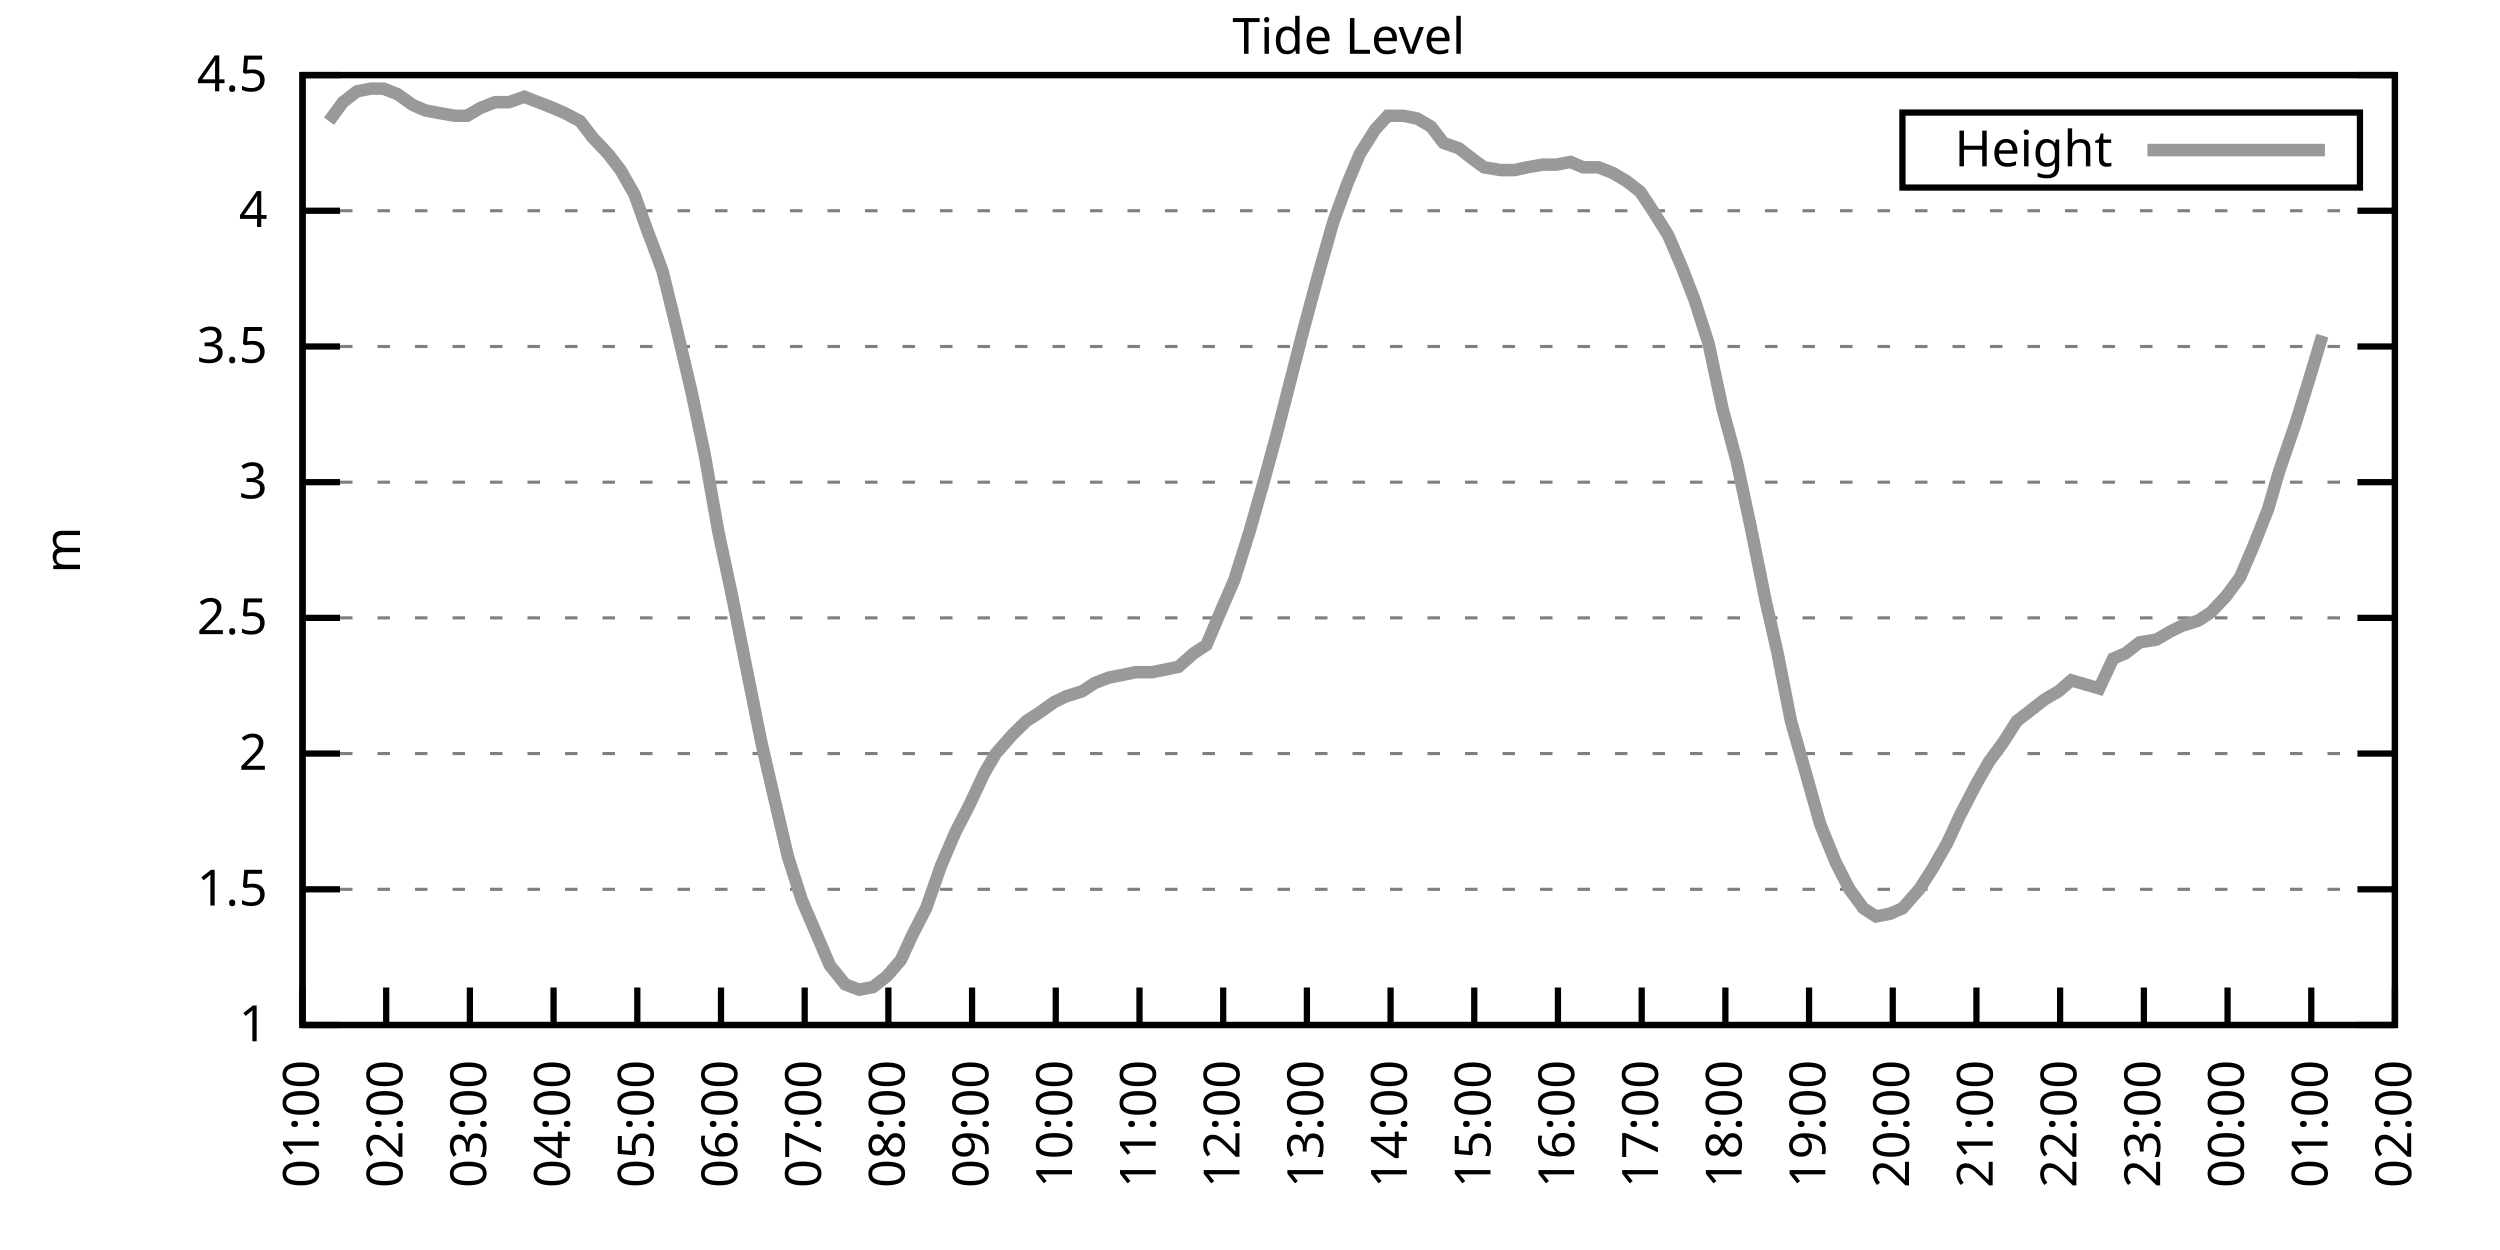
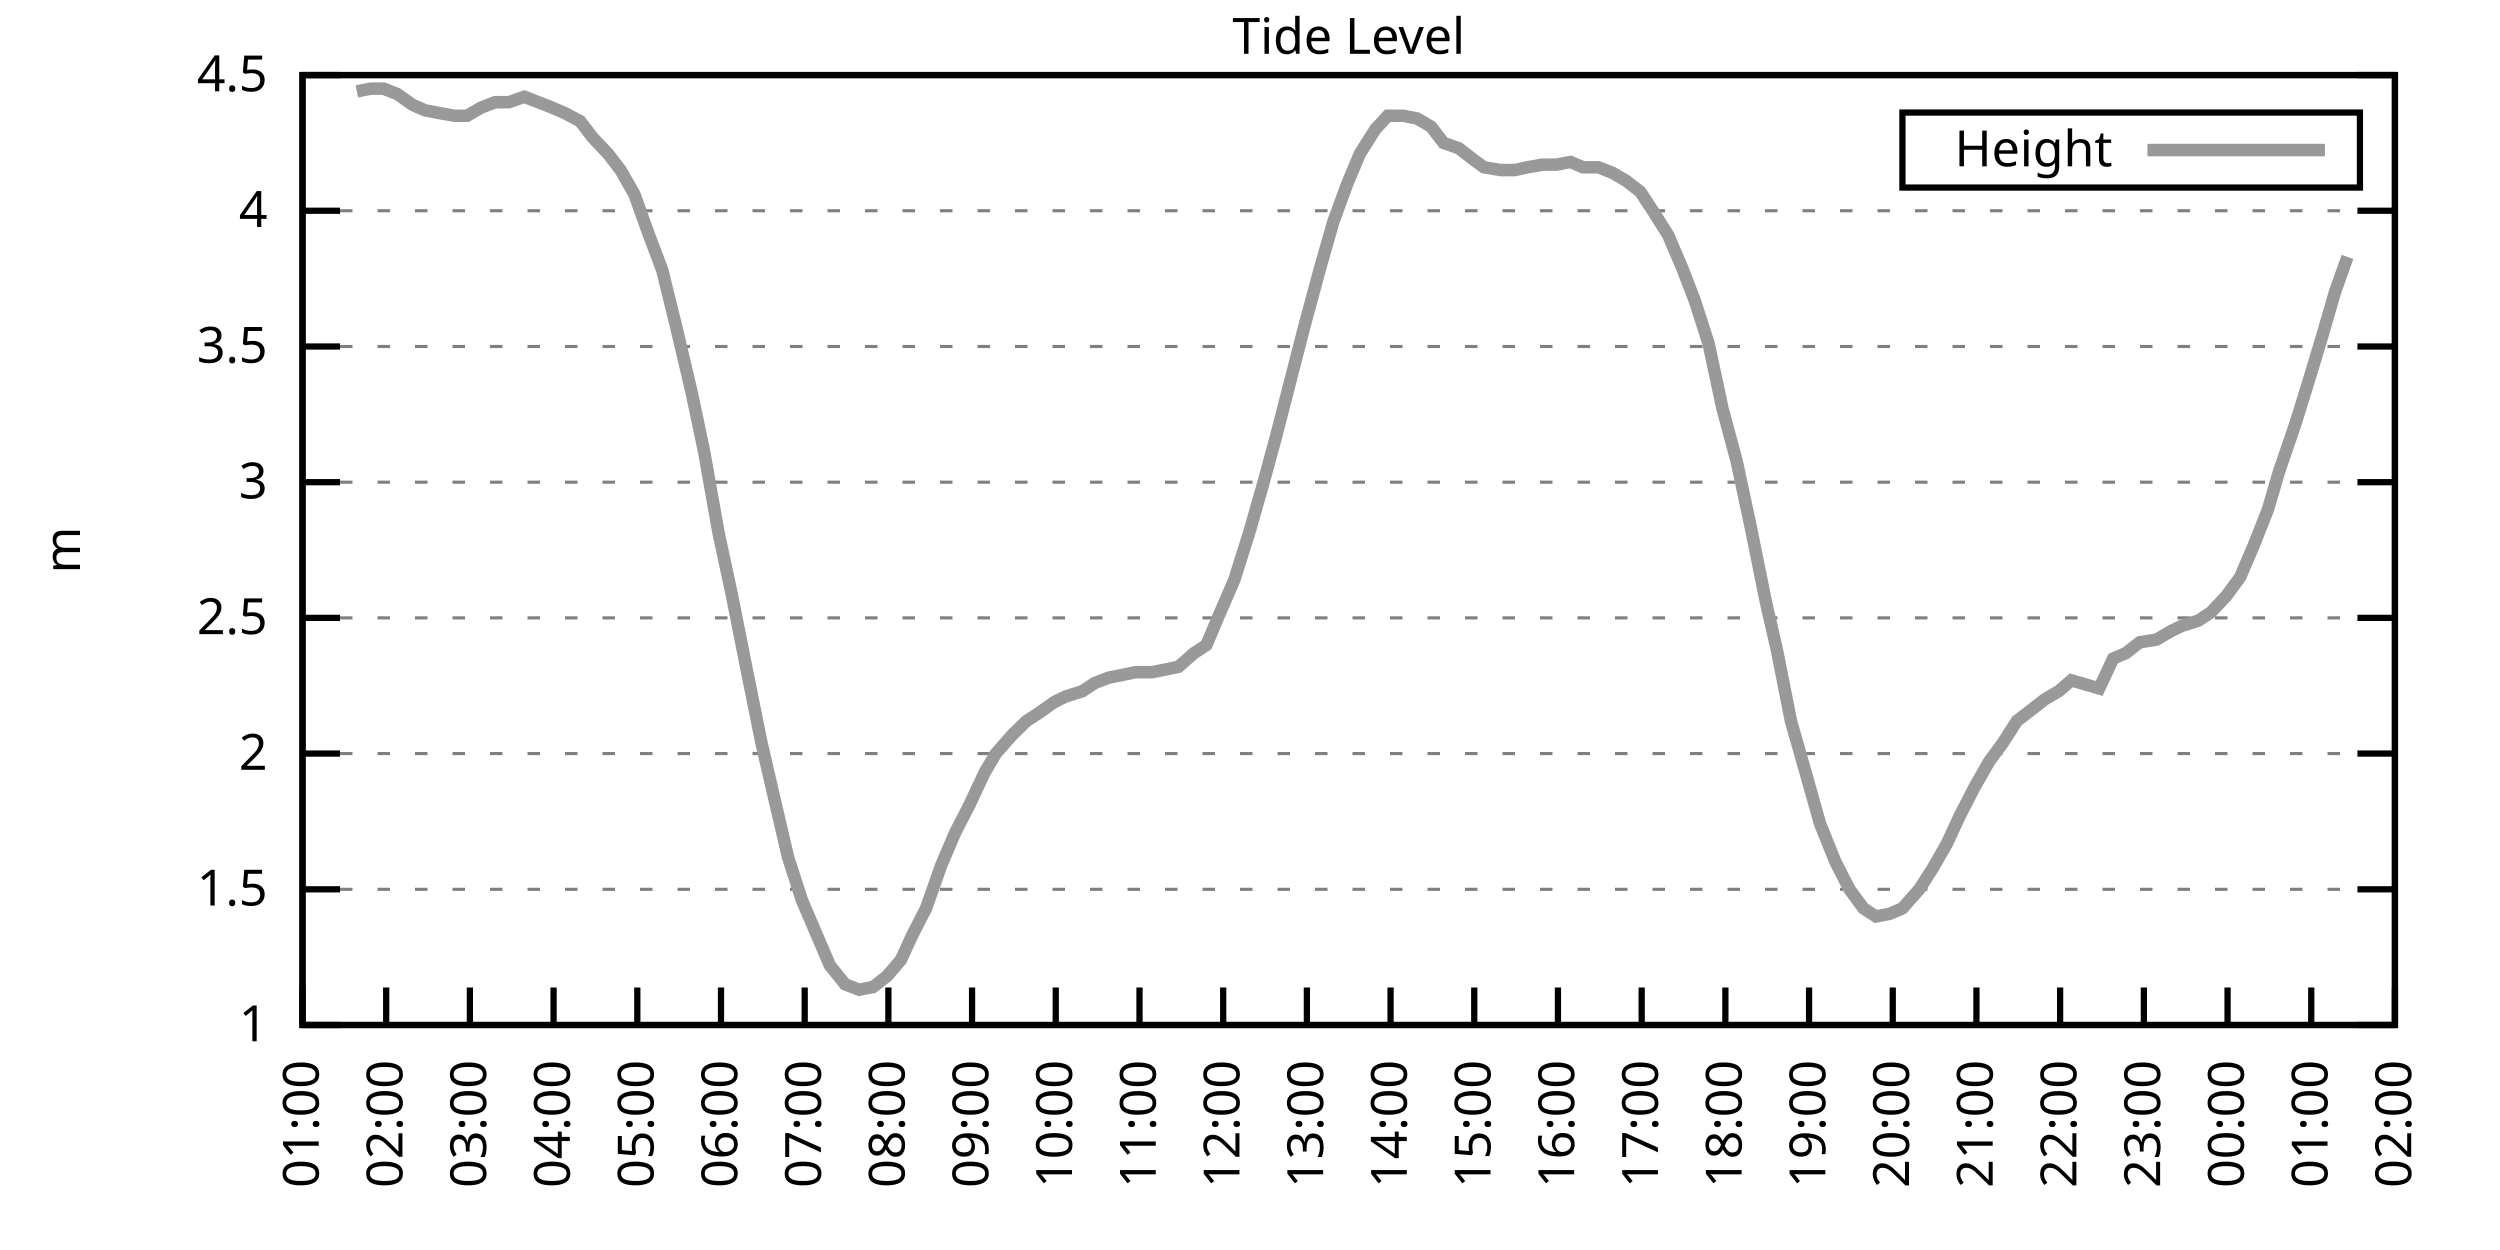
<svg xmlns="http://www.w3.org/2000/svg" xmlns:xlink="http://www.w3.org/1999/xlink" width="400" height="200" viewBox="0 0 400 200">
  <g id="gnuplot_canvas">
    <rect x="0" y="0" width="400" height="200" fill="none" />
    <defs>
      <circle id="gpDot" r="0.5" stroke-width="0.5" stroke="currentColor" />
      <path id="gpPt0" stroke-width="0.333" stroke="currentColor" d="M-1,0 h2 M0,-1 v2" />
      <path id="gpPt1" stroke-width="0.333" stroke="currentColor" d="M-1,-1 L1,1 M1,-1 L-1,1" />
      <path id="gpPt2" stroke-width="0.333" stroke="currentColor" d="M-1,0 L1,0 M0,-1 L0,1 M-1,-1 L1,1 M-1,1 L1,-1" />
      <rect id="gpPt3" stroke-width="0.333" stroke="currentColor" x="-1" y="-1" width="2" height="2" />
      <rect id="gpPt4" stroke-width="0.333" stroke="currentColor" fill="currentColor" x="-1" y="-1" width="2" height="2" />
      <circle id="gpPt5" stroke-width="0.333" stroke="currentColor" cx="0" cy="0" r="1" />
      <use xlink:href="#gpPt5" id="gpPt6" fill="currentColor" stroke="none" />
      <path id="gpPt7" stroke-width="0.333" stroke="currentColor" d="M0,-1.33 L-1.33,0.67 L1.33,0.67 z" />
      <use xlink:href="#gpPt7" id="gpPt8" fill="currentColor" stroke="none" />
      <use xlink:href="#gpPt7" id="gpPt9" stroke="currentColor" transform="rotate(180)" />
      <use xlink:href="#gpPt9" id="gpPt10" fill="currentColor" stroke="none" />
      <use xlink:href="#gpPt3" id="gpPt11" stroke="currentColor" transform="rotate(45)" />
      <use xlink:href="#gpPt11" id="gpPt12" fill="currentColor" stroke="none" />
      <path id="gpPt13" stroke-width="0.333" stroke="currentColor" d="M0,1.330 L1.265,0.411 L0.782,-1.067 L-0.782,-1.076 L-1.265,0.411 z" />
      <use xlink:href="#gpPt13" id="gpPt14" fill="currentColor" stroke="none" />
      <filter id="textbox" filterUnits="objectBoundingBox" x="0" y="0" height="1" width="1">
        <feFlood flood-color="white" flood-opacity="1" result="bgnd" />
        <feComposite in="SourceGraphic" in2="bgnd" operator="atop" />
      </filter>
      <filter id="greybox" filterUnits="objectBoundingBox" x="0" y="0" height="1" width="1">
        <feFlood flood-color="lightgrey" flood-opacity="1" result="grey" />
        <feComposite in="SourceGraphic" in2="grey" operator="atop" />
      </filter>
    </defs>
    <g fill="none" color="white" stroke="currentColor" stroke-width="1.00" stroke-linecap="butt" stroke-linejoin="miter">
</g>
    <g fill="none" color="black" stroke="currentColor" stroke-width="1.00" stroke-linecap="butt" stroke-linejoin="miter">
      <g stroke="none" shape-rendering="crispEdges">
        <polygon fill="rgb(255, 255, 255)" points="48.40,164.00 383.18,164.00 383.18,12.02 48.40,12.02 " />
      </g>
    </g>
    <g fill="none" color="black" stroke="currentColor" stroke-width="1.00" stroke-linecap="butt" stroke-linejoin="miter">
</g>
    <g fill="none" color="black" stroke="black" stroke-width="0.50" stroke-linecap="butt" stroke-linejoin="miter">
</g>
    <g fill="none" color="gray" stroke="currentColor" stroke-width="0.50" stroke-linecap="butt" stroke-linejoin="miter">
      <path stroke="gray" stroke-dasharray="2,4" class="gridline" d="M48.40,164.00 L383.19,164.00  " />
    </g>
    <g fill="none" color="gray" stroke="gray" stroke-width="1.00" stroke-linecap="butt" stroke-linejoin="miter">
</g>
    <g fill="none" color="black" stroke="currentColor" stroke-width="1.00" stroke-linecap="butt" stroke-linejoin="miter">
      <path stroke="black" d="M48.40,164.00 L54.40,164.00 M383.19,164.00 L377.19,164.00  " />
      <g transform="translate(42.80,166.60)" stroke="none" fill="black" font-family="Sans" font-size="8.00" text-anchor="end">
        <text>
          <tspan font-family="Sans"> 1</tspan>
        </text>
      </g>
    </g>
    <g fill="none" color="black" stroke="currentColor" stroke-width="1.00" stroke-linecap="butt" stroke-linejoin="miter">
</g>
    <g fill="none" color="black" stroke="black" stroke-width="0.50" stroke-linecap="butt" stroke-linejoin="miter">
</g>
    <g fill="none" color="gray" stroke="currentColor" stroke-width="0.50" stroke-linecap="butt" stroke-linejoin="miter">
      <path stroke="gray" stroke-dasharray="2,4" class="gridline" d="M48.40,142.29 L383.19,142.29  " />
    </g>
    <g fill="none" color="gray" stroke="gray" stroke-width="1.00" stroke-linecap="butt" stroke-linejoin="miter">
</g>
    <g fill="none" color="black" stroke="currentColor" stroke-width="1.00" stroke-linecap="butt" stroke-linejoin="miter">
      <path stroke="black" d="M48.40,142.29 L54.40,142.29 M383.19,142.29 L377.19,142.29  " />
      <g transform="translate(42.80,144.89)" stroke="none" fill="black" font-family="Sans" font-size="8.00" text-anchor="end">
        <text>
          <tspan font-family="Sans"> 1.5</tspan>
        </text>
      </g>
    </g>
    <g fill="none" color="black" stroke="currentColor" stroke-width="1.00" stroke-linecap="butt" stroke-linejoin="miter">
</g>
    <g fill="none" color="black" stroke="black" stroke-width="0.50" stroke-linecap="butt" stroke-linejoin="miter">
</g>
    <g fill="none" color="gray" stroke="currentColor" stroke-width="0.50" stroke-linecap="butt" stroke-linejoin="miter">
      <path stroke="gray" stroke-dasharray="2,4" class="gridline" d="M48.40,120.57 L383.19,120.57  " />
    </g>
    <g fill="none" color="gray" stroke="gray" stroke-width="1.00" stroke-linecap="butt" stroke-linejoin="miter">
</g>
    <g fill="none" color="black" stroke="currentColor" stroke-width="1.00" stroke-linecap="butt" stroke-linejoin="miter">
      <path stroke="black" d="M48.40,120.57 L54.40,120.57 M383.19,120.57 L377.19,120.57  " />
      <g transform="translate(42.80,123.17)" stroke="none" fill="black" font-family="Sans" font-size="8.00" text-anchor="end">
        <text>
          <tspan font-family="Sans"> 2</tspan>
        </text>
      </g>
    </g>
    <g fill="none" color="black" stroke="currentColor" stroke-width="1.00" stroke-linecap="butt" stroke-linejoin="miter">
</g>
    <g fill="none" color="black" stroke="black" stroke-width="0.50" stroke-linecap="butt" stroke-linejoin="miter">
</g>
    <g fill="none" color="gray" stroke="currentColor" stroke-width="0.50" stroke-linecap="butt" stroke-linejoin="miter">
      <path stroke="gray" stroke-dasharray="2,4" class="gridline" d="M48.40,98.86 L383.19,98.86  " />
    </g>
    <g fill="none" color="gray" stroke="gray" stroke-width="1.00" stroke-linecap="butt" stroke-linejoin="miter">
</g>
    <g fill="none" color="black" stroke="currentColor" stroke-width="1.00" stroke-linecap="butt" stroke-linejoin="miter">
      <path stroke="black" d="M48.40,98.86 L54.40,98.86 M383.19,98.86 L377.19,98.86  " />
      <g transform="translate(42.80,101.46)" stroke="none" fill="black" font-family="Sans" font-size="8.00" text-anchor="end">
        <text>
          <tspan font-family="Sans"> 2.5</tspan>
        </text>
      </g>
    </g>
    <g fill="none" color="black" stroke="currentColor" stroke-width="1.00" stroke-linecap="butt" stroke-linejoin="miter">
</g>
    <g fill="none" color="black" stroke="black" stroke-width="0.50" stroke-linecap="butt" stroke-linejoin="miter">
</g>
    <g fill="none" color="gray" stroke="currentColor" stroke-width="0.50" stroke-linecap="butt" stroke-linejoin="miter">
      <path stroke="gray" stroke-dasharray="2,4" class="gridline" d="M48.40,77.15 L383.19,77.15  " />
    </g>
    <g fill="none" color="gray" stroke="gray" stroke-width="1.00" stroke-linecap="butt" stroke-linejoin="miter">
</g>
    <g fill="none" color="black" stroke="currentColor" stroke-width="1.00" stroke-linecap="butt" stroke-linejoin="miter">
      <path stroke="black" d="M48.40,77.15 L54.40,77.15 M383.19,77.15 L377.19,77.15  " />
      <g transform="translate(42.80,79.75)" stroke="none" fill="black" font-family="Sans" font-size="8.00" text-anchor="end">
        <text>
          <tspan font-family="Sans"> 3</tspan>
        </text>
      </g>
    </g>
    <g fill="none" color="black" stroke="currentColor" stroke-width="1.00" stroke-linecap="butt" stroke-linejoin="miter">
</g>
    <g fill="none" color="black" stroke="black" stroke-width="0.50" stroke-linecap="butt" stroke-linejoin="miter">
</g>
    <g fill="none" color="gray" stroke="currentColor" stroke-width="0.50" stroke-linecap="butt" stroke-linejoin="miter">
      <path stroke="gray" stroke-dasharray="2,4" class="gridline" d="M48.40,55.44 L383.19,55.44  " />
    </g>
    <g fill="none" color="gray" stroke="gray" stroke-width="1.00" stroke-linecap="butt" stroke-linejoin="miter">
</g>
    <g fill="none" color="black" stroke="currentColor" stroke-width="1.00" stroke-linecap="butt" stroke-linejoin="miter">
      <path stroke="black" d="M48.40,55.44 L54.40,55.44 M383.19,55.44 L377.19,55.44  " />
      <g transform="translate(42.80,58.04)" stroke="none" fill="black" font-family="Sans" font-size="8.00" text-anchor="end">
        <text>
          <tspan font-family="Sans"> 3.5</tspan>
        </text>
      </g>
    </g>
    <g fill="none" color="black" stroke="currentColor" stroke-width="1.00" stroke-linecap="butt" stroke-linejoin="miter">
</g>
    <g fill="none" color="black" stroke="black" stroke-width="0.50" stroke-linecap="butt" stroke-linejoin="miter">
</g>
    <g fill="none" color="gray" stroke="currentColor" stroke-width="0.50" stroke-linecap="butt" stroke-linejoin="miter">
      <path stroke="gray" stroke-dasharray="2,4" class="gridline" d="M48.40,33.72 L383.19,33.72  " />
    </g>
    <g fill="none" color="gray" stroke="gray" stroke-width="1.00" stroke-linecap="butt" stroke-linejoin="miter">
</g>
    <g fill="none" color="black" stroke="currentColor" stroke-width="1.00" stroke-linecap="butt" stroke-linejoin="miter">
      <path stroke="black" d="M48.40,33.72 L54.40,33.72 M383.19,33.72 L377.19,33.72  " />
      <g transform="translate(42.80,36.32)" stroke="none" fill="black" font-family="Sans" font-size="8.00" text-anchor="end">
        <text>
          <tspan font-family="Sans"> 4</tspan>
        </text>
      </g>
    </g>
    <g fill="none" color="black" stroke="currentColor" stroke-width="1.00" stroke-linecap="butt" stroke-linejoin="miter">
</g>
    <g fill="none" color="black" stroke="black" stroke-width="0.50" stroke-linecap="butt" stroke-linejoin="miter">
</g>
    <g fill="none" color="gray" stroke="currentColor" stroke-width="0.50" stroke-linecap="butt" stroke-linejoin="miter">
      <path stroke="gray" stroke-dasharray="2,4" class="gridline" d="M48.40,12.01 L383.19,12.01  " />
    </g>
    <g fill="none" color="gray" stroke="gray" stroke-width="1.00" stroke-linecap="butt" stroke-linejoin="miter">
</g>
    <g fill="none" color="black" stroke="currentColor" stroke-width="1.00" stroke-linecap="butt" stroke-linejoin="miter">
      <path stroke="black" d="M48.40,12.01 L54.40,12.01 M383.19,12.01 L377.19,12.01  " />
      <g transform="translate(42.80,14.61)" stroke="none" fill="black" font-family="Sans" font-size="8.00" text-anchor="end">
        <text>
          <tspan font-family="Sans"> 4.5</tspan>
        </text>
      </g>
    </g>
    <g fill="none" color="black" stroke="currentColor" stroke-width="1.00" stroke-linecap="butt" stroke-linejoin="miter">
      <path stroke="black" d="M48.40,164.00 L48.40,158.00  " />
      <g transform="translate(51.00,169.60) rotate(270.00)" stroke="none" fill="black" font-family="Sans" font-size="8.00" text-anchor="end">
        <text>
          <tspan font-family="Sans">01:00</tspan>
        </text>
      </g>
    </g>
    <g fill="none" color="black" stroke="currentColor" stroke-width="1.00" stroke-linecap="butt" stroke-linejoin="miter">
      <path stroke="black" d="M61.79,164.00 L61.79,158.00  " />
      <g transform="translate(64.39,169.60) rotate(270.00)" stroke="none" fill="black" font-family="Sans" font-size="8.00" text-anchor="end">
        <text>
          <tspan font-family="Sans">02:00</tspan>
        </text>
      </g>
    </g>
    <g fill="none" color="black" stroke="currentColor" stroke-width="1.00" stroke-linecap="butt" stroke-linejoin="miter">
      <path stroke="black" d="M75.18,164.00 L75.18,158.00  " />
      <g transform="translate(77.78,169.60) rotate(270.00)" stroke="none" fill="black" font-family="Sans" font-size="8.00" text-anchor="end">
        <text>
          <tspan font-family="Sans">03:00</tspan>
        </text>
      </g>
    </g>
    <g fill="none" color="black" stroke="currentColor" stroke-width="1.00" stroke-linecap="butt" stroke-linejoin="miter">
      <path stroke="black" d="M88.57,164.00 L88.57,158.00  " />
      <g transform="translate(91.17,169.60) rotate(270.00)" stroke="none" fill="black" font-family="Sans" font-size="8.00" text-anchor="end">
        <text>
          <tspan font-family="Sans">04:00</tspan>
        </text>
      </g>
    </g>
    <g fill="none" color="black" stroke="currentColor" stroke-width="1.00" stroke-linecap="butt" stroke-linejoin="miter">
      <path stroke="black" d="M101.97,164.00 L101.97,158.00  " />
      <g transform="translate(104.57,169.60) rotate(270.00)" stroke="none" fill="black" font-family="Sans" font-size="8.00" text-anchor="end">
        <text>
          <tspan font-family="Sans">05:00</tspan>
        </text>
      </g>
    </g>
    <g fill="none" color="black" stroke="currentColor" stroke-width="1.00" stroke-linecap="butt" stroke-linejoin="miter">
      <path stroke="black" d="M115.36,164.00 L115.36,158.00  " />
      <g transform="translate(117.96,169.60) rotate(270.00)" stroke="none" fill="black" font-family="Sans" font-size="8.00" text-anchor="end">
        <text>
          <tspan font-family="Sans">06:00</tspan>
        </text>
      </g>
    </g>
    <g fill="none" color="black" stroke="currentColor" stroke-width="1.00" stroke-linecap="butt" stroke-linejoin="miter">
      <path stroke="black" d="M128.75,164.00 L128.75,158.00  " />
      <g transform="translate(131.35,169.60) rotate(270.00)" stroke="none" fill="black" font-family="Sans" font-size="8.00" text-anchor="end">
        <text>
          <tspan font-family="Sans">07:00</tspan>
        </text>
      </g>
    </g>
    <g fill="none" color="black" stroke="currentColor" stroke-width="1.00" stroke-linecap="butt" stroke-linejoin="miter">
      <path stroke="black" d="M142.14,164.00 L142.14,158.00  " />
      <g transform="translate(144.74,169.60) rotate(270.00)" stroke="none" fill="black" font-family="Sans" font-size="8.00" text-anchor="end">
        <text>
          <tspan font-family="Sans">08:00</tspan>
        </text>
      </g>
    </g>
    <g fill="none" color="black" stroke="currentColor" stroke-width="1.00" stroke-linecap="butt" stroke-linejoin="miter">
      <path stroke="black" d="M155.53,164.00 L155.53,158.00  " />
      <g transform="translate(158.13,169.60) rotate(270.00)" stroke="none" fill="black" font-family="Sans" font-size="8.00" text-anchor="end">
        <text>
          <tspan font-family="Sans">09:00</tspan>
        </text>
      </g>
    </g>
    <g fill="none" color="black" stroke="currentColor" stroke-width="1.00" stroke-linecap="butt" stroke-linejoin="miter">
      <path stroke="black" d="M168.92,164.00 L168.92,158.00  " />
      <g transform="translate(171.52,169.60) rotate(270.00)" stroke="none" fill="black" font-family="Sans" font-size="8.00" text-anchor="end">
        <text>
          <tspan font-family="Sans">10:00</tspan>
        </text>
      </g>
    </g>
    <g fill="none" color="black" stroke="currentColor" stroke-width="1.00" stroke-linecap="butt" stroke-linejoin="miter">
      <path stroke="black" d="M182.32,164.00 L182.32,158.00  " />
      <g transform="translate(184.92,169.60) rotate(270.00)" stroke="none" fill="black" font-family="Sans" font-size="8.00" text-anchor="end">
        <text>
          <tspan font-family="Sans">11:00</tspan>
        </text>
      </g>
    </g>
    <g fill="none" color="black" stroke="currentColor" stroke-width="1.00" stroke-linecap="butt" stroke-linejoin="miter">
      <path stroke="black" d="M195.71,164.00 L195.71,158.00  " />
      <g transform="translate(198.31,169.60) rotate(270.00)" stroke="none" fill="black" font-family="Sans" font-size="8.00" text-anchor="end">
        <text>
          <tspan font-family="Sans">12:00</tspan>
        </text>
      </g>
    </g>
    <g fill="none" color="black" stroke="currentColor" stroke-width="1.00" stroke-linecap="butt" stroke-linejoin="miter">
      <path stroke="black" d="M209.10,164.00 L209.10,158.00  " />
      <g transform="translate(211.70,169.60) rotate(270.00)" stroke="none" fill="black" font-family="Sans" font-size="8.00" text-anchor="end">
        <text>
          <tspan font-family="Sans">13:00</tspan>
        </text>
      </g>
    </g>
    <g fill="none" color="black" stroke="currentColor" stroke-width="1.00" stroke-linecap="butt" stroke-linejoin="miter">
      <path stroke="black" d="M222.49,164.00 L222.49,158.00  " />
      <g transform="translate(225.09,169.60) rotate(270.00)" stroke="none" fill="black" font-family="Sans" font-size="8.00" text-anchor="end">
        <text>
          <tspan font-family="Sans">14:00</tspan>
        </text>
      </g>
    </g>
    <g fill="none" color="black" stroke="currentColor" stroke-width="1.00" stroke-linecap="butt" stroke-linejoin="miter">
      <path stroke="black" d="M235.88,164.00 L235.88,158.00  " />
      <g transform="translate(238.48,169.60) rotate(270.00)" stroke="none" fill="black" font-family="Sans" font-size="8.00" text-anchor="end">
        <text>
          <tspan font-family="Sans">15:00</tspan>
        </text>
      </g>
    </g>
    <g fill="none" color="black" stroke="currentColor" stroke-width="1.00" stroke-linecap="butt" stroke-linejoin="miter">
      <path stroke="black" d="M249.27,164.00 L249.27,158.00  " />
      <g transform="translate(251.87,169.60) rotate(270.00)" stroke="none" fill="black" font-family="Sans" font-size="8.00" text-anchor="end">
        <text>
          <tspan font-family="Sans">16:00</tspan>
        </text>
      </g>
    </g>
    <g fill="none" color="black" stroke="currentColor" stroke-width="1.00" stroke-linecap="butt" stroke-linejoin="miter">
      <path stroke="black" d="M262.67,164.00 L262.67,158.00  " />
      <g transform="translate(265.27,169.60) rotate(270.00)" stroke="none" fill="black" font-family="Sans" font-size="8.00" text-anchor="end">
        <text>
          <tspan font-family="Sans">17:00</tspan>
        </text>
      </g>
    </g>
    <g fill="none" color="black" stroke="currentColor" stroke-width="1.00" stroke-linecap="butt" stroke-linejoin="miter">
      <path stroke="black" d="M276.06,164.00 L276.06,158.00  " />
      <g transform="translate(278.66,169.60) rotate(270.00)" stroke="none" fill="black" font-family="Sans" font-size="8.00" text-anchor="end">
        <text>
          <tspan font-family="Sans">18:00</tspan>
        </text>
      </g>
    </g>
    <g fill="none" color="black" stroke="currentColor" stroke-width="1.00" stroke-linecap="butt" stroke-linejoin="miter">
      <path stroke="black" d="M289.45,164.00 L289.45,158.00  " />
      <g transform="translate(292.05,169.60) rotate(270.00)" stroke="none" fill="black" font-family="Sans" font-size="8.00" text-anchor="end">
        <text>
          <tspan font-family="Sans">19:00</tspan>
        </text>
      </g>
    </g>
    <g fill="none" color="black" stroke="currentColor" stroke-width="1.00" stroke-linecap="butt" stroke-linejoin="miter">
      <path stroke="black" d="M302.84,164.00 L302.84,158.00  " />
      <g transform="translate(305.44,169.60) rotate(270.00)" stroke="none" fill="black" font-family="Sans" font-size="8.00" text-anchor="end">
        <text>
          <tspan font-family="Sans">20:00</tspan>
        </text>
      </g>
    </g>
    <g fill="none" color="black" stroke="currentColor" stroke-width="1.00" stroke-linecap="butt" stroke-linejoin="miter">
      <path stroke="black" d="M316.23,164.00 L316.23,158.00  " />
      <g transform="translate(318.83,169.60) rotate(270.00)" stroke="none" fill="black" font-family="Sans" font-size="8.00" text-anchor="end">
        <text>
          <tspan font-family="Sans">21:00</tspan>
        </text>
      </g>
    </g>
    <g fill="none" color="black" stroke="currentColor" stroke-width="1.00" stroke-linecap="butt" stroke-linejoin="miter">
      <path stroke="black" d="M329.62,164.00 L329.62,158.00  " />
      <g transform="translate(332.22,169.60) rotate(270.00)" stroke="none" fill="black" font-family="Sans" font-size="8.00" text-anchor="end">
        <text>
          <tspan font-family="Sans">22:00</tspan>
        </text>
      </g>
    </g>
    <g fill="none" color="black" stroke="currentColor" stroke-width="1.00" stroke-linecap="butt" stroke-linejoin="miter">
      <path stroke="black" d="M343.02,164.00 L343.02,158.00  " />
      <g transform="translate(345.62,169.60) rotate(270.00)" stroke="none" fill="black" font-family="Sans" font-size="8.00" text-anchor="end">
        <text>
          <tspan font-family="Sans">23:00</tspan>
        </text>
      </g>
    </g>
    <g fill="none" color="black" stroke="currentColor" stroke-width="1.00" stroke-linecap="butt" stroke-linejoin="miter">
      <path stroke="black" d="M356.41,164.00 L356.41,158.00  " />
      <g transform="translate(359.01,169.60) rotate(270.00)" stroke="none" fill="black" font-family="Sans" font-size="8.00" text-anchor="end">
        <text>
          <tspan font-family="Sans">00:00</tspan>
        </text>
      </g>
    </g>
    <g fill="none" color="black" stroke="currentColor" stroke-width="1.00" stroke-linecap="butt" stroke-linejoin="miter">
      <path stroke="black" d="M369.80,164.00 L369.80,158.00  " />
      <g transform="translate(372.40,169.60) rotate(270.00)" stroke="none" fill="black" font-family="Sans" font-size="8.00" text-anchor="end">
        <text>
          <tspan font-family="Sans">01:00</tspan>
        </text>
      </g>
    </g>
    <g fill="none" color="black" stroke="currentColor" stroke-width="1.00" stroke-linecap="butt" stroke-linejoin="miter">
      <path stroke="black" d="M383.19,164.00 L383.19,158.00  " />
      <g transform="translate(385.79,169.60) rotate(270.00)" stroke="none" fill="black" font-family="Sans" font-size="8.00" text-anchor="end">
        <text>
          <tspan font-family="Sans">02:00</tspan>
        </text>
      </g>
    </g>
    <g fill="none" color="black" stroke="currentColor" stroke-width="1.00" stroke-linecap="butt" stroke-linejoin="miter">
</g>
    <g fill="none" color="black" stroke="currentColor" stroke-width="1.00" stroke-linecap="butt" stroke-linejoin="miter">
      <path stroke="black" d="M48.40,12.01 L48.40,164.00 L383.19,164.00 L383.19,12.01 L48.40,12.01 Z  " />
    </g>
    <g fill="none" color="black" stroke="currentColor" stroke-width="1.00" stroke-linecap="butt" stroke-linejoin="miter">
</g>
    <g fill="none" color="black" stroke="currentColor" stroke-width="1.00" stroke-linecap="butt" stroke-linejoin="miter">
      <path stroke="black" d="M304.39,30.01 L304.39,18.01 L377.59,18.01 L377.59,30.01 L304.39,30.01 Z  " />
    </g>
    <g id="Tide_level_plot_1">
      <g fill="none" color="white" stroke="black" stroke-width="2.00" stroke-linecap="butt" stroke-linejoin="miter">
</g>
      <g fill="none" color="black" stroke="currentColor" stroke-width="2.00" stroke-linecap="butt" stroke-linejoin="miter">
        <g transform="translate(337.99,26.61)" stroke="none" fill="black" font-family="Sans" font-size="8.00" text-anchor="end">
          <text>
            <tspan font-family="Sans">Height</tspan>
          </text>
        </g>
      </g>
      <g fill="none" color="black" stroke="currentColor" stroke-width="2.00" stroke-linecap="butt" stroke-linejoin="miter">
-         <path stroke="rgb(153, 153, 153)" d="M343.59,24.01 L371.99,24.01 M52.64,19.39 L54.87,16.35 L57.10,14.62 L59.34,14.18 L61.35,14.18 L63.58,15.05   L66.03,16.79 L68.04,17.66 L70.27,18.09 L72.73,18.52 L74.74,18.52 L76.97,17.22 L79.20,16.35 L81.43,16.35   L83.89,15.48 L86.12,16.35 L88.35,17.22 L90.36,18.09 L92.82,19.39 L94.82,22.00 L97.28,24.60 L99.29,27.21   L101.52,31.12 L103.53,36.76 L105.98,43.28 L108.22,52.40 L110.67,62.82 L112.68,72.37 L114.91,84.97 L117.14,95.39   L119.38,106.68 L121.83,118.84 L123.84,127.52 L126.07,137.08 L128.30,144.02 L130.54,149.24 L132.77,154.45 L135.22,157.49   L137.45,158.35 L139.69,157.92 L141.92,156.18 L144.15,153.58 L145.94,149.67 L148.17,145.33 L150.62,138.38 L152.85,133.17   L155.09,128.83 L157.54,123.61 L159.33,120.57 L162.01,117.53 L164.24,115.36 L166.25,114.06 L168.70,112.32 L170.49,111.45   L173.17,110.59 L175.17,109.28 L177.41,108.42 L179.64,107.98 L181.65,107.55 L184.32,107.55 L186.56,107.11 L188.57,106.68   L191.02,104.51 L193.03,103.20 L195.04,98.43 L197.49,92.78 L199.95,84.97 L202.18,77.15 L204.19,69.77 L206.42,61.08   L208.65,52.40 L211.11,43.28 L213.34,35.46 L215.57,29.38 L217.58,24.60 L220.04,20.70 L222.04,18.52 L224.50,18.52   L226.73,18.96 L228.96,20.26 L230.97,22.87 L233.43,23.73 L235.66,25.47 L237.44,26.77 L240.12,27.21 L242.36,27.21   L244.36,26.77 L246.82,26.34 L249.05,26.34 L251.28,25.91 L253.29,26.77 L255.75,26.77 L257.98,27.64 L260.21,28.95   L262.44,30.68 L264.45,33.72 L266.91,37.63 L269.14,42.84 L271.15,48.05 L273.38,55.00 L275.61,65.42 L277.84,73.67   L280.07,84.10 L282.53,96.26 L284.32,104.07 L286.55,115.36 L288.78,123.18 L291.23,131.86 L293.69,137.94 L295.92,142.29   L298.15,145.33 L300.16,146.63 L302.39,146.20 L304.40,145.33 L307.08,142.29 L309.31,138.81 L311.54,134.90 L313.55,130.56   L316.01,125.79 L318.24,121.88 L320.47,118.84 L322.70,115.36 L324.94,113.63 L327.17,111.89 L329.40,110.59 L331.41,108.85   L335.87,110.15 L338.10,105.38 L340.11,104.51 L342.35,102.77 L345.02,102.34 L347.26,101.03 L349.04,100.16 L351.72,99.30   L353.73,97.99 L356.18,95.39 L358.42,92.35 L360.65,87.14 L362.88,81.49 L364.66,75.41 L367.34,67.59 L369.35,61.08   L371.58,53.70  " />
+         <path stroke="rgb(153, 153, 153)" d="M343.59,24.01 L371.99,24.01 M57.10,14.62 L59.34,14.18 L61.35,14.18 L63.58,15.05 L66.03,16.79 L68.04,17.66   L70.27,18.09 L72.73,18.52 L74.74,18.52 L76.97,17.22 L79.20,16.35 L81.43,16.35 L83.89,15.48 L86.12,16.35   L88.35,17.22 L90.36,18.09 L92.82,19.39 L94.82,22.00 L97.28,24.60 L99.29,27.21 L101.52,31.12 L103.53,36.76   L105.98,43.28 L108.22,52.40 L110.67,62.82 L112.68,72.37 L114.91,84.97 L117.14,95.39 L119.38,106.68 L121.83,118.84   L123.84,127.52 L126.07,137.08 L128.30,144.02 L130.54,149.24 L132.77,154.45 L135.22,157.49 L137.45,158.35 L139.69,157.92   L141.92,156.18 L144.15,153.58 L145.94,149.67 L148.17,145.33 L150.62,138.38 L152.85,133.17 L155.09,128.83 L157.54,123.61   L159.33,120.57 L162.01,117.53 L164.24,115.36 L166.25,114.06 L168.70,112.32 L170.49,111.45 L173.17,110.59 L175.17,109.28   L177.41,108.42 L179.64,107.98 L181.65,107.55 L184.32,107.55 L186.56,107.11 L188.57,106.68 L191.02,104.51 L193.03,103.20   L195.04,98.43 L197.49,92.78 L199.95,84.97 L202.18,77.15 L204.19,69.77 L206.42,61.08 L208.65,52.40 L211.11,43.28   L213.34,35.46 L215.57,29.38 L217.58,24.60 L220.04,20.70 L222.04,18.52 L224.50,18.52 L226.73,18.96 L228.96,20.26   L230.97,22.87 L233.43,23.73 L235.66,25.47 L237.44,26.77 L240.12,27.21 L242.36,27.21 L244.36,26.77 L246.82,26.34   L249.05,26.34 L251.28,25.91 L253.29,26.77 L255.75,26.77 L257.98,27.64 L260.21,28.95 L262.44,30.68 L264.45,33.72   L266.91,37.63 L269.14,42.84 L271.15,48.05 L273.38,55.00 L275.61,65.42 L277.84,73.67 L280.07,84.10 L282.53,96.26   L284.32,104.07 L286.55,115.36 L288.78,123.18 L291.23,131.86 L293.69,137.94 L295.92,142.29 L298.15,145.33 L300.16,146.63   L302.39,146.20 L304.40,145.33 L307.08,142.29 L309.31,138.81 L311.54,134.90 L313.55,130.56 L316.01,125.79 L318.24,121.88   L320.47,118.84 L322.70,115.36 L324.94,113.63 L327.17,111.89 L329.40,110.59 L331.41,108.85 L335.87,110.15 L338.10,105.38   L340.11,104.51 L342.35,102.77 L345.02,102.34 L347.26,101.03 L349.04,100.16 L351.72,99.30 L353.73,97.99 L356.18,95.39   L358.42,92.35 L360.65,87.14 L362.88,81.49 L364.66,75.41 L367.34,67.59 L369.35,61.08 L371.58,53.70 L373.59,46.75   L375.60,41.11  " />
      </g>
    </g>
    <g fill="none" color="black" stroke="currentColor" stroke-width="2.00" stroke-linecap="butt" stroke-linejoin="miter">
</g>
    <g fill="none" color="black" stroke="black" stroke-width="1.00" stroke-linecap="butt" stroke-linejoin="miter">
</g>
    <g fill="none" color="black" stroke="currentColor" stroke-width="1.00" stroke-linecap="butt" stroke-linejoin="miter">
      <path stroke="black" d="M48.40,12.01 L48.40,164.00 L383.19,164.00 L383.19,12.01 L48.40,12.01 Z  " />
      <g transform="translate(12.80,88.01) rotate(270.00)" stroke="none" fill="black" font-family="Sans" font-size="8.00" text-anchor="middle">
        <text>
          <tspan font-family="Sans">m</tspan>
        </text>
      </g>
    </g>
    <g fill="none" color="black" stroke="currentColor" stroke-width="1.00" stroke-linecap="butt" stroke-linejoin="miter">
</g>
    <g fill="none" color="black" stroke="currentColor" stroke-width="1.00" stroke-linecap="butt" stroke-linejoin="miter">
      <g transform="translate(215.79,8.61)" stroke="none" fill="black" font-family="Sans" font-size="8.00" text-anchor="middle">
        <text>
          <tspan font-family="Sans">Tide Level</tspan>
        </text>
      </g>
    </g>
    <g fill="none" color="black" stroke="currentColor" stroke-width="1.00" stroke-linecap="butt" stroke-linejoin="miter">
</g>
  </g>
</svg>
